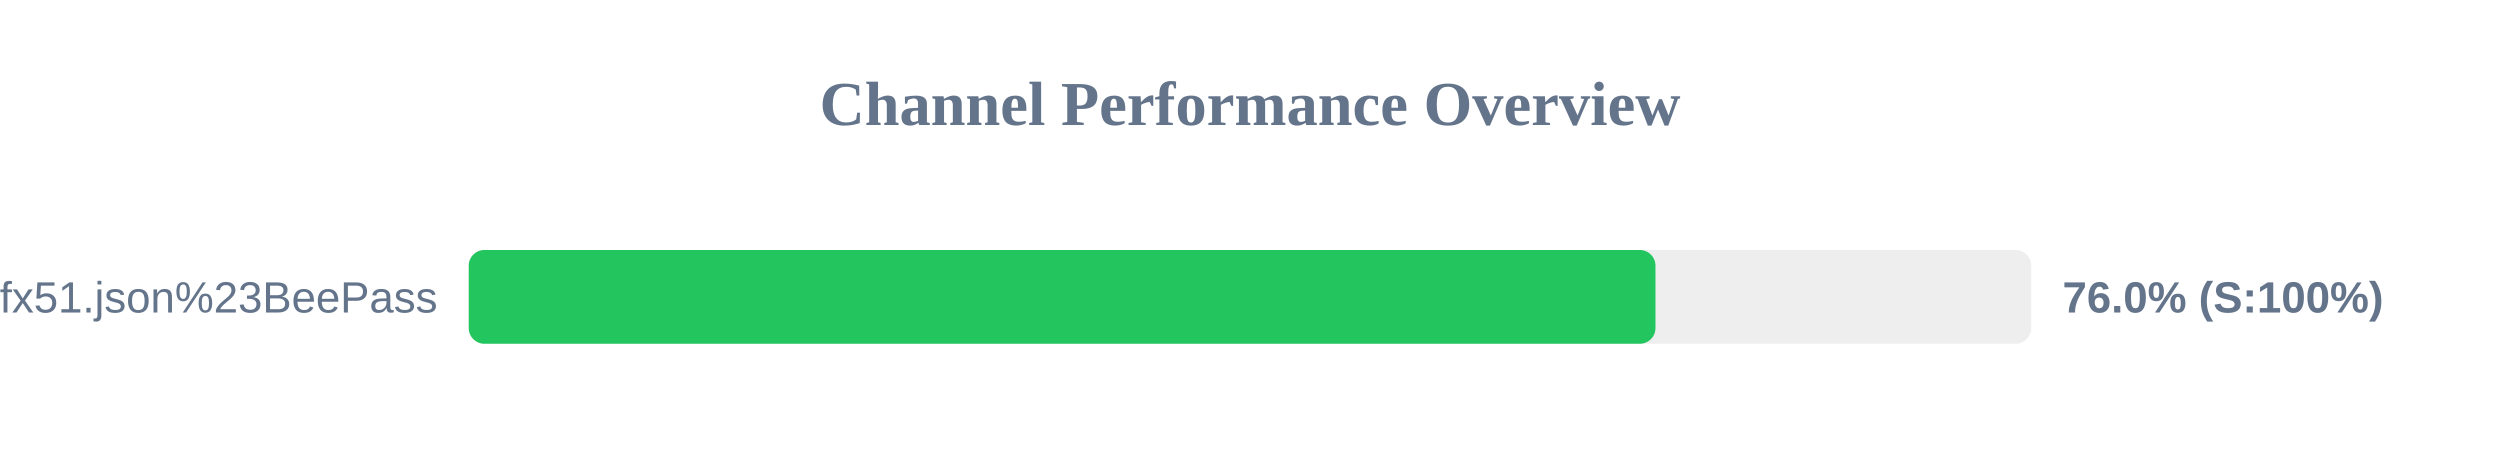
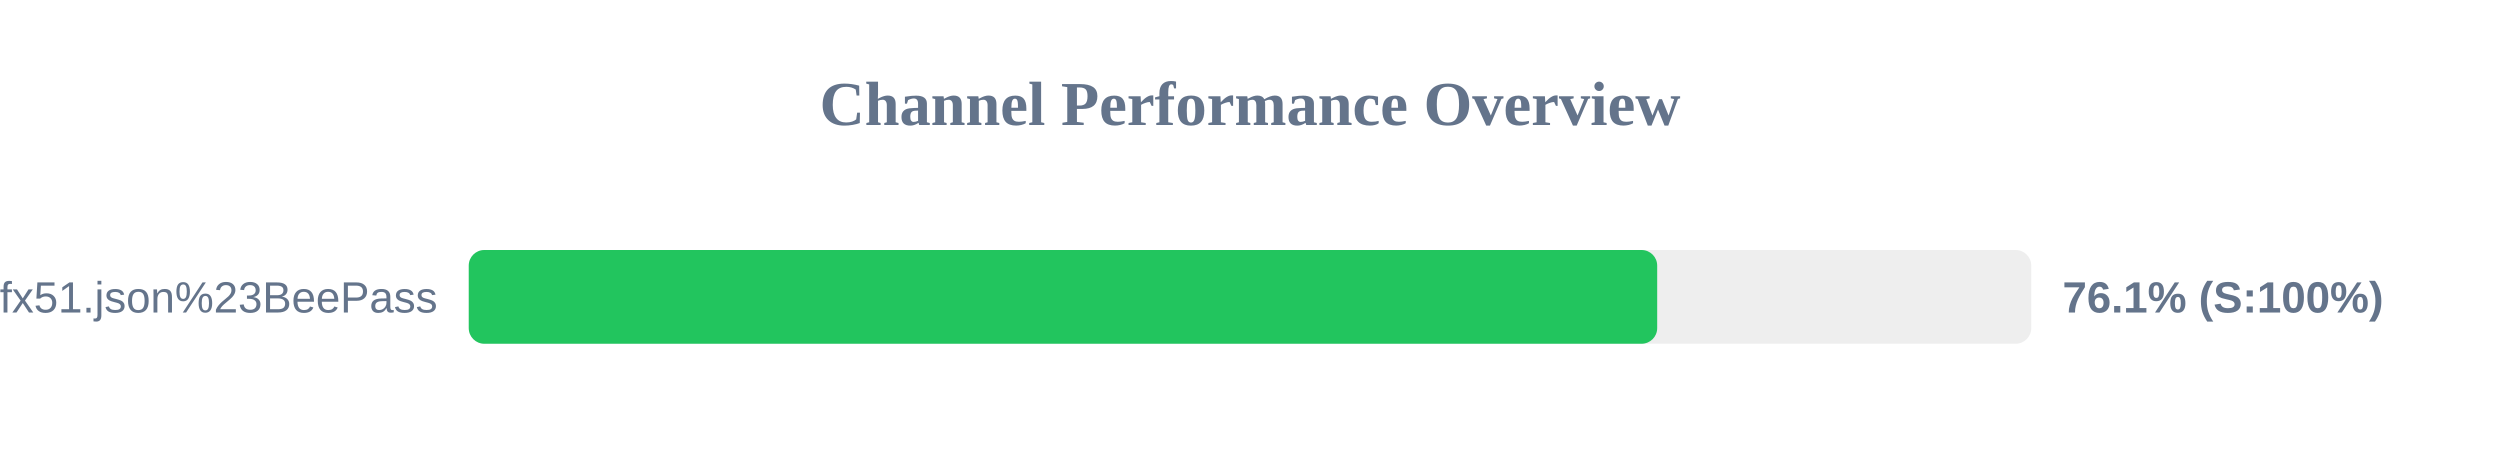
<svg xmlns="http://www.w3.org/2000/svg" width="800" height="150" version="1.1">
  <style>
        .row { font: 14px Arial; fill: #64748b; }
        .score { font: bold 14px Arial; fill: #64748b; }
    </style>
  <text x="400" y="40" text-anchor="middle" font-size="20px" font-weight="bold" fill="#64748b">Channel Performance Overview</text>
  <rect x="150" y="80" width="500" height="30" fill="#eee" rx="5" />
-   <rect x="150" y="80" width="379.75" height="30" fill="#22c55e" rx="5" />
+   <rect x="150" y="80" width="380.3" height="30" fill="#22c55e" rx="5" />
  <text x="140" y="100" text-anchor="end" class="row">sub?s=ssconf%3A%2F%2Fs3.amazonaws.com%2Fbeedynconprd%2Fzf38bv6oxi1nv3wfkpmxyfl8yj5fargza3foantoalu16vznl0ckxx7bgf1ufx51.json%23BeePass</text>
-   <text x="660" y="100" text-anchor="start" class="score">76.0% (S:100%)</text>
+   <text x="660" y="100" text-anchor="start" class="score">76.1% (S:100%)</text>
</svg>
